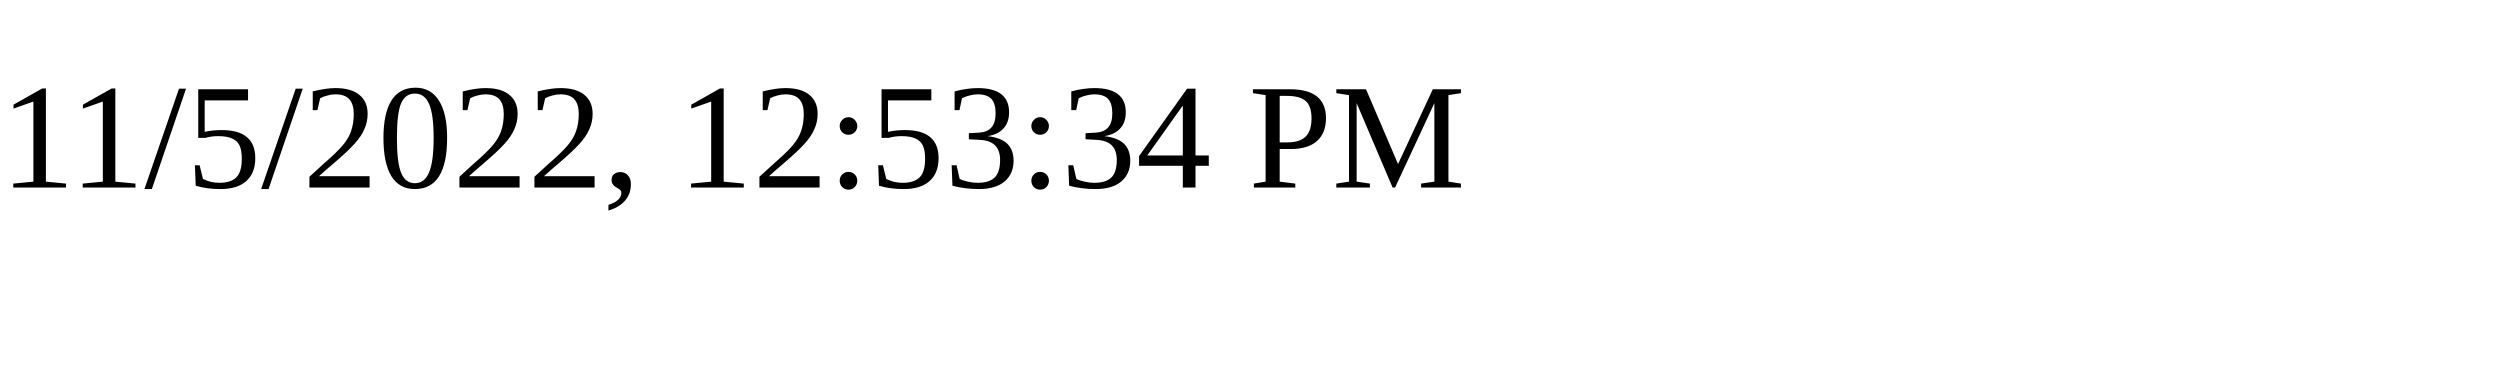
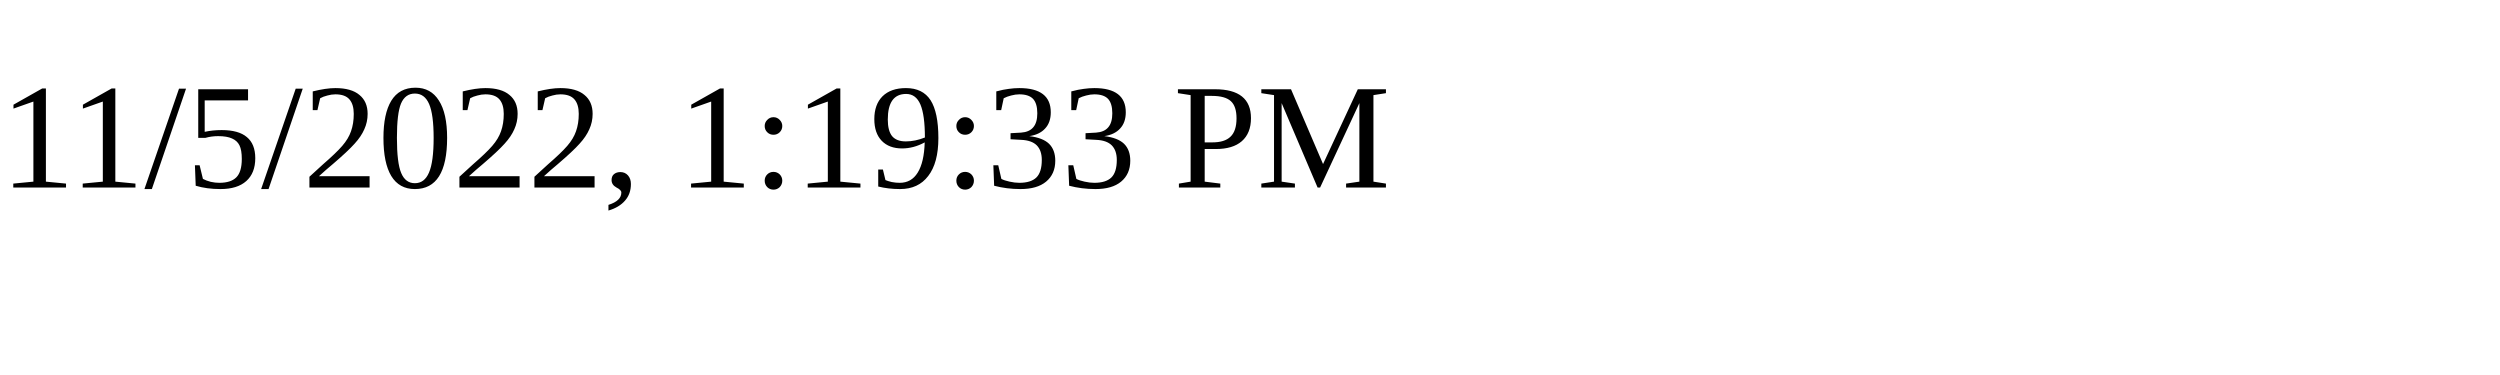
<svg xmlns="http://www.w3.org/2000/svg" height="30" width="200">
-   <text x="0" y="15">11/5/2022, 12:53:34 PM</text>
+   <text x="0" y="15">11/5/2022, 1:19:33 PM</text>
</svg>
